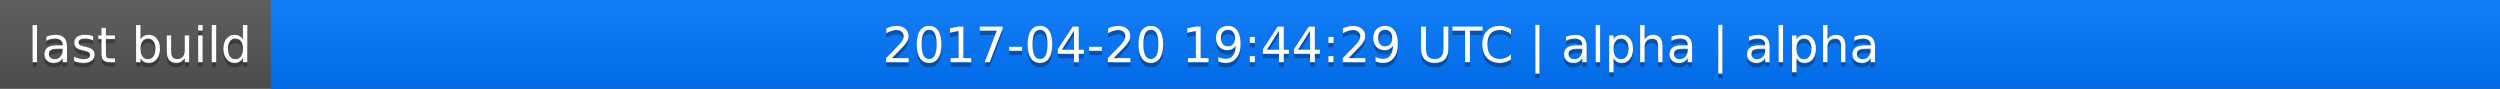
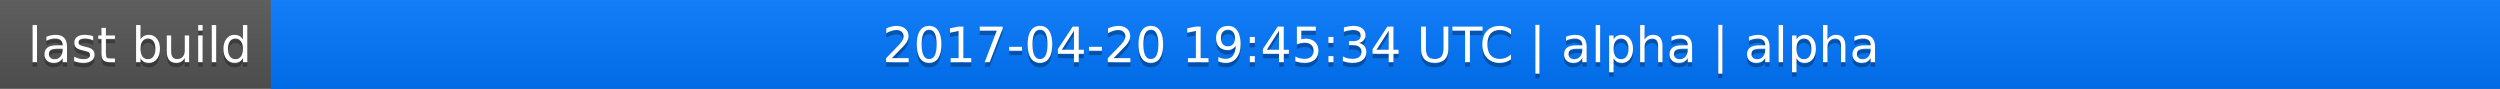
<svg xmlns="http://www.w3.org/2000/svg" width="563" height="20">
  <linearGradient id="a" x2="0" y2="100%">
    <stop offset="0" stop-color="#bbb" stop-opacity=".1" />
    <stop offset="1" stop-opacity=".1" />
  </linearGradient>
  <rect rx="0" width="563" height="20" fill="#555" />
  <rect rx="0" x="61" width="502" height="20" fill="#07f" />
  <path fill="#07f" d="M61 0h4v20h-4z" />
  <rect rx="0" width="563" height="20" fill="url(#a)" />
  <g fill="#fff" text-anchor="middle" font-family="DejaVu Sans,Verdana,Geneva,sans-serif" font-size="11">
    <text x="31.5" y="15" fill="#010101" fill-opacity=".3">last build</text>
    <text x="31.5" y="14">last build</text>
-     <text x="311" y="15" fill="#010101" fill-opacity=".3">2017-04-20 19:44:29 UTC | alpha | alpha</text>
-     <text x="311" y="14">2017-04-20 19:44:29 UTC | alpha | alpha</text>
+     <text x="311" y="15" fill="#010101" fill-opacity=".3">2017-04-20 19:45:34 UTC | alpha | alpha</text>
+     <text x="311" y="14">2017-04-20 19:45:34 UTC | alpha | alpha</text>
  </g>
</svg>
